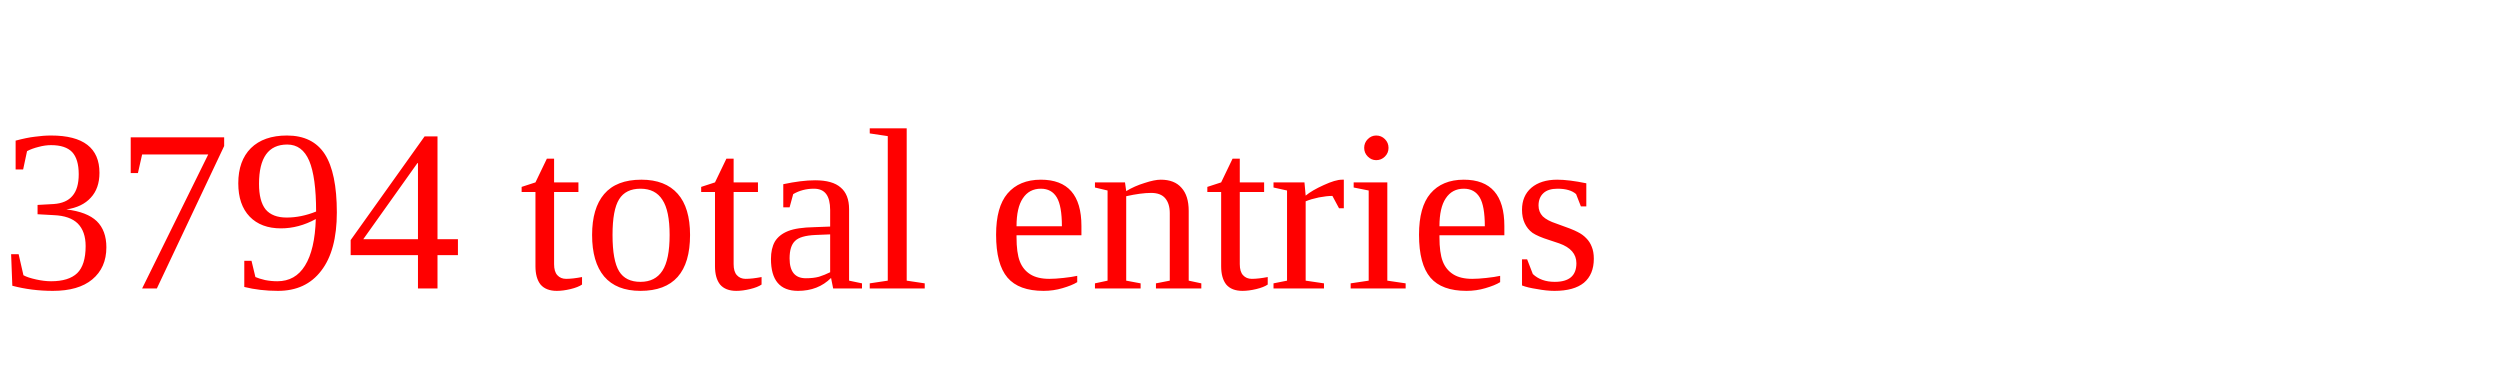
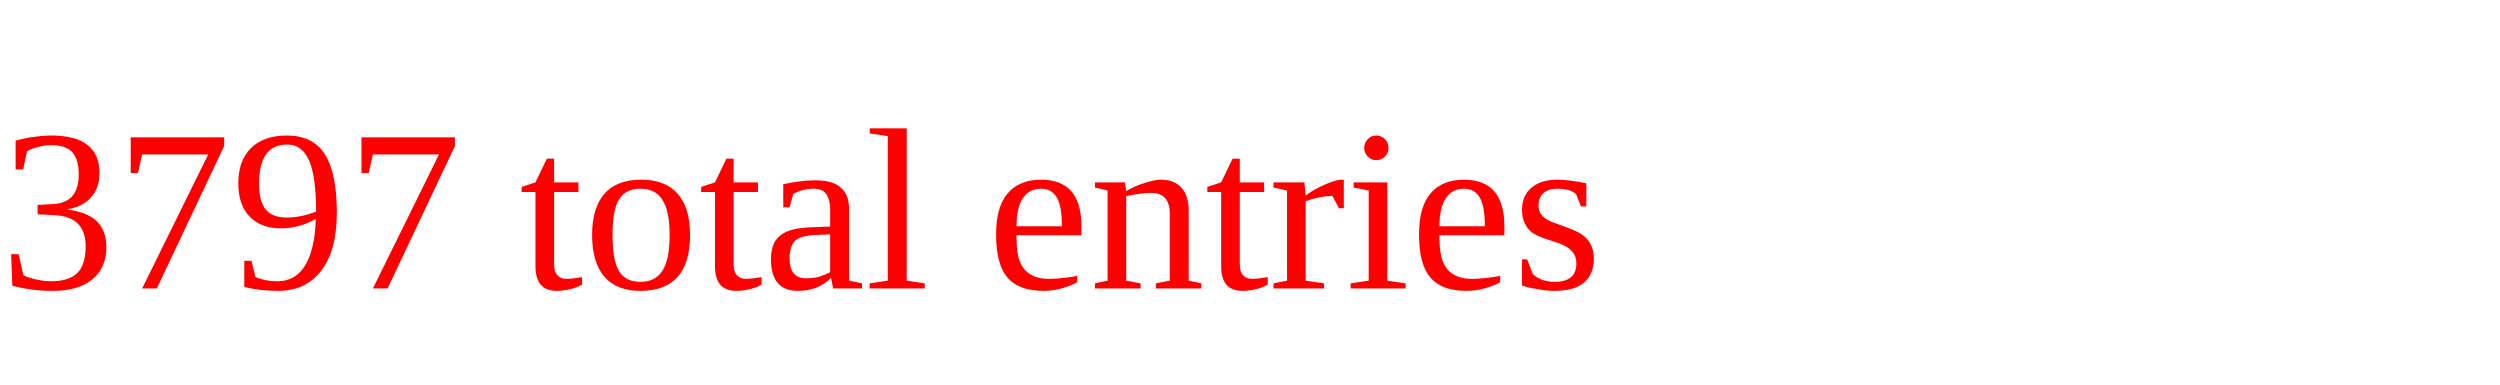
<svg xmlns="http://www.w3.org/2000/svg" height="20" width="130" version="1.1">
-   <text x="0" y="15" fill="red">3794 total entries</text>
+   <text x="0" y="15" fill="red">3797 total entries</text>
</svg>
